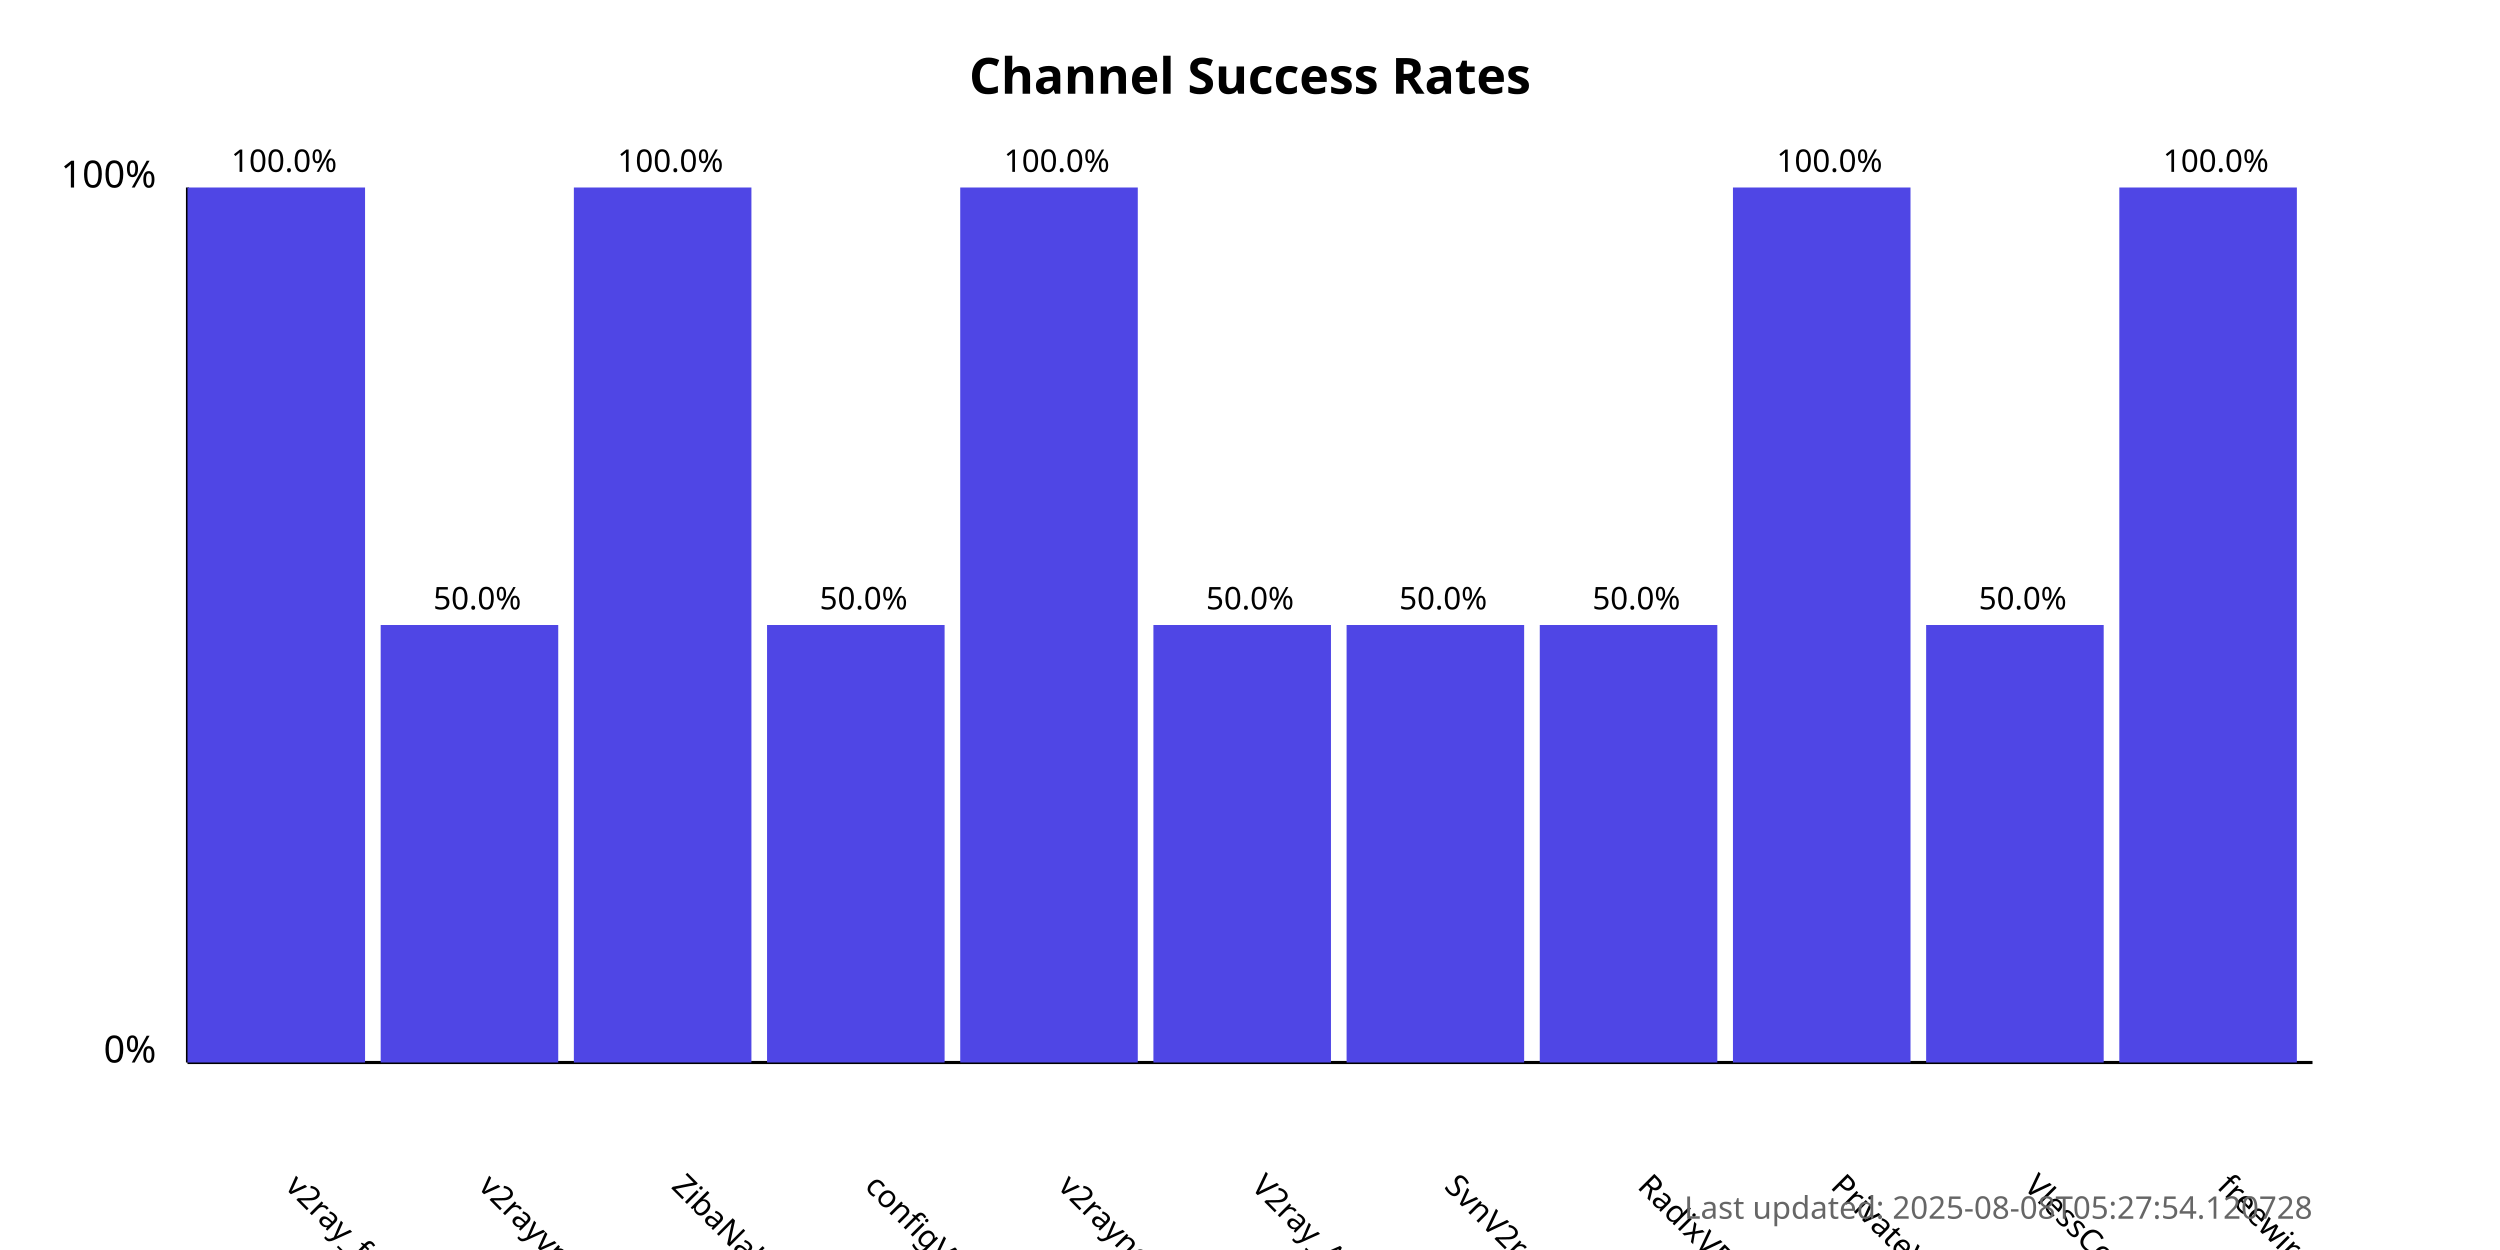
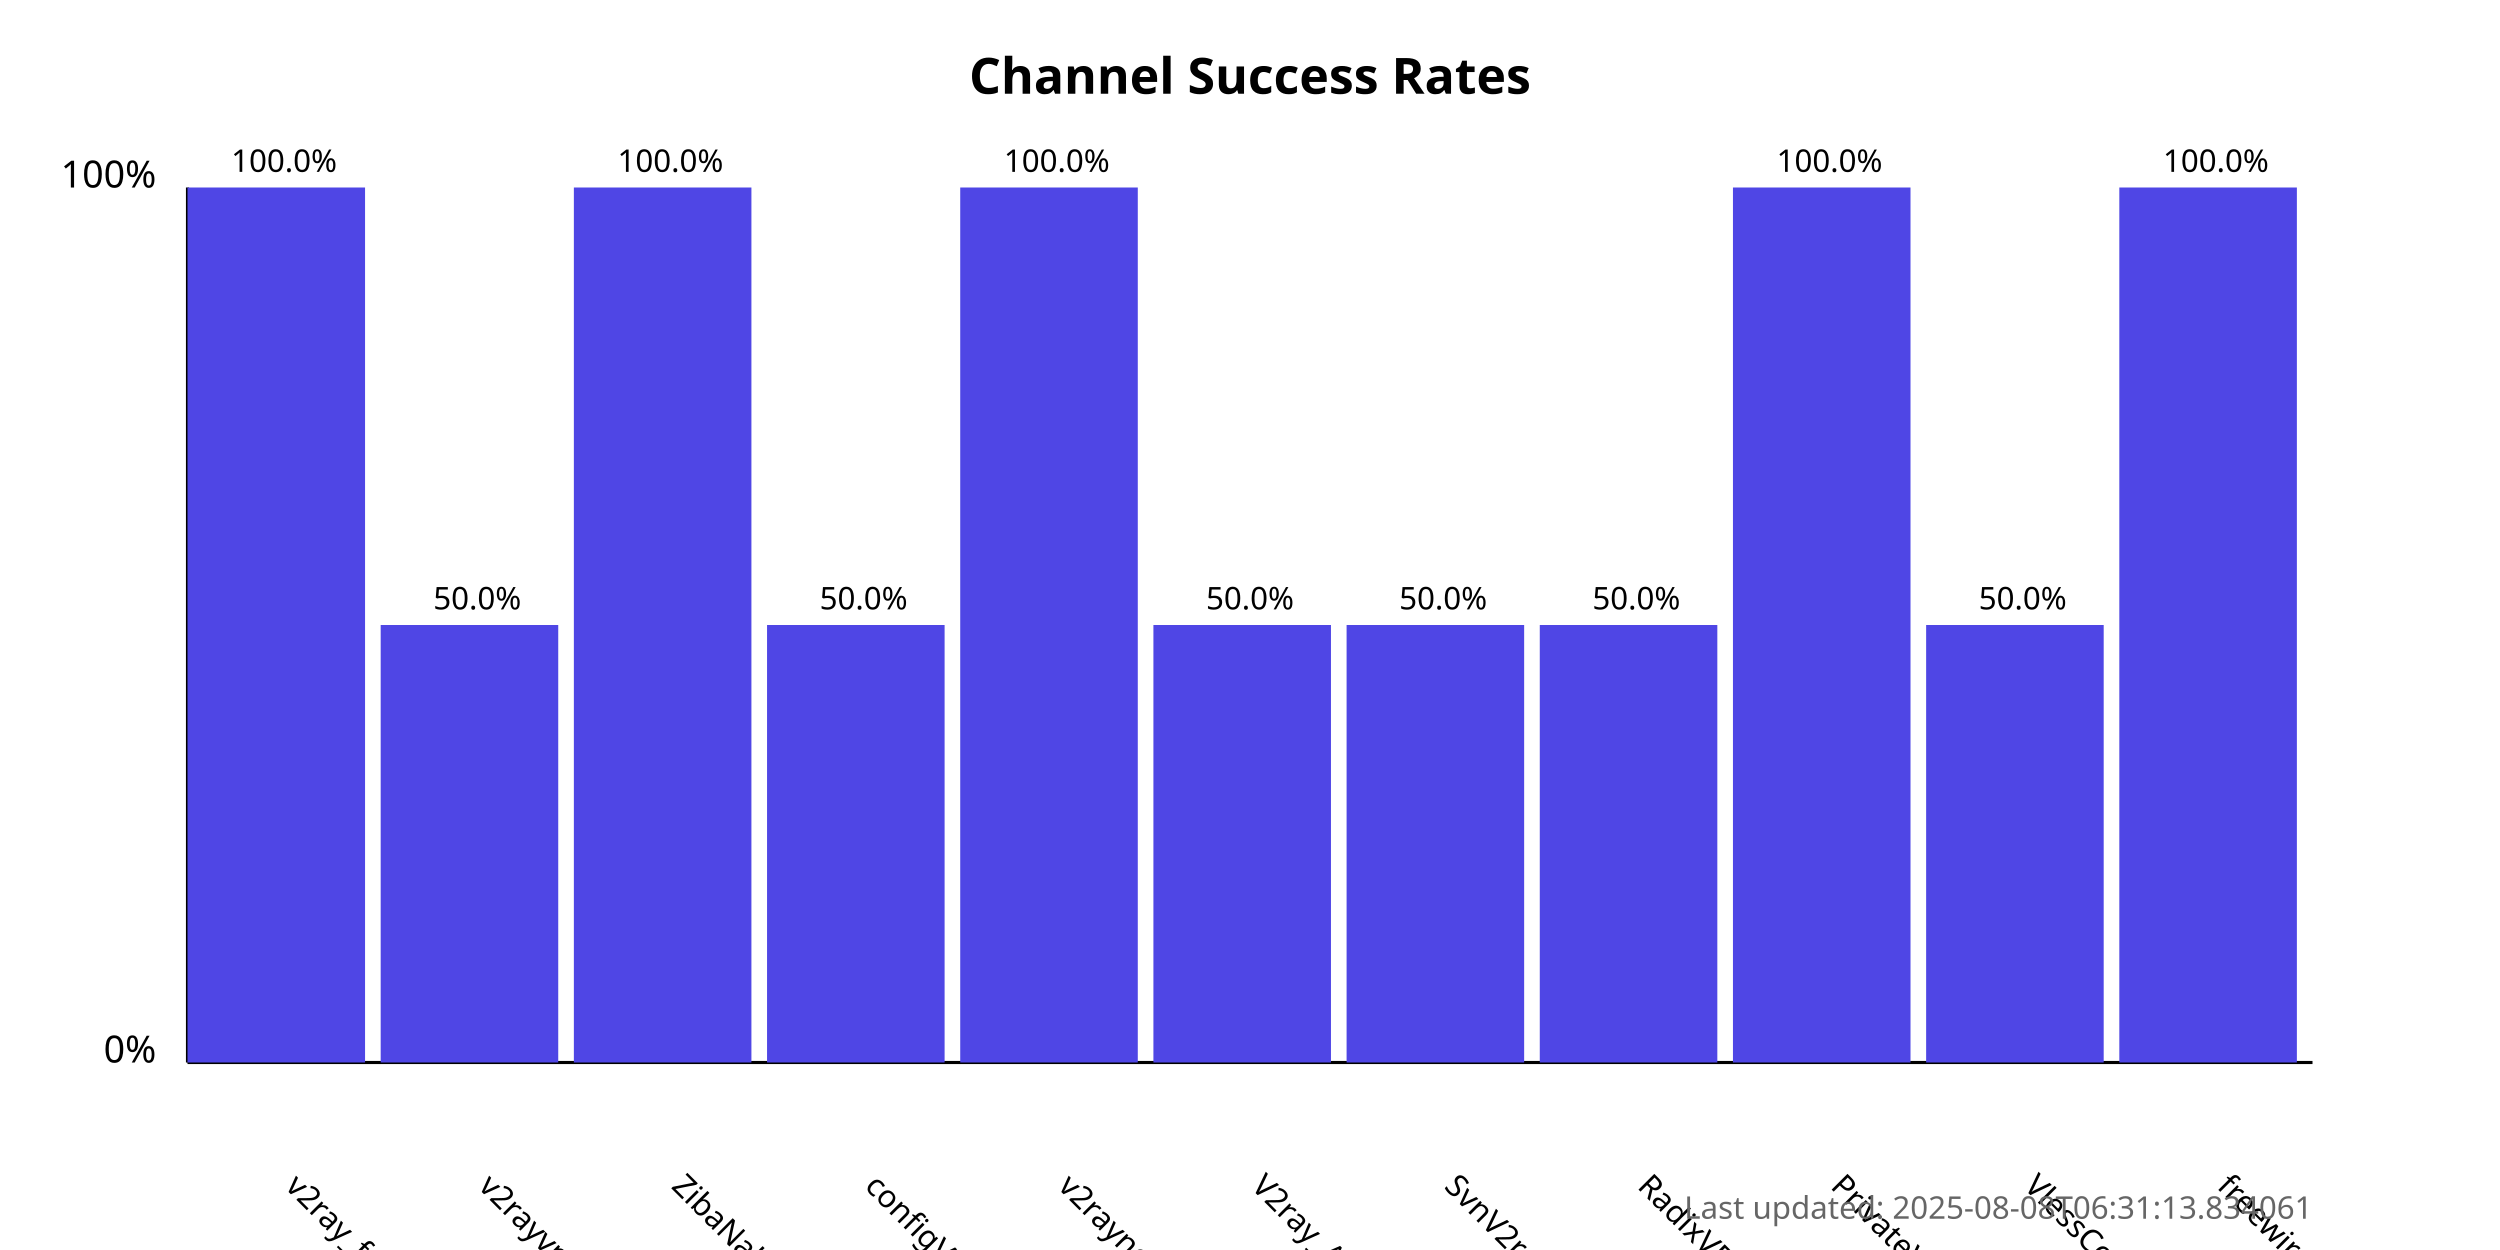
<svg xmlns="http://www.w3.org/2000/svg" width="800" height="400">
  <style>
            .chart-title { font: bold 16px sans-serif; }
            .axis-label { font: 12px sans-serif; }
            .tick-label { font: 10px sans-serif; }
            .bar { fill: #4f46e5; }
            .bar:hover { fill: #6366f1; }
            .timestamp { font: 10px sans-serif; fill: #666; }
        </style>
  <text x="400.0" y="30" text-anchor="middle" class="chart-title">
            Channel Success Rates
        </text>
  <line x1="60" y1="340" x2="60" y2="60" stroke="black" stroke-width="1" />
  <line x1="60" y1="340" x2="740" y2="340" stroke="black" stroke-width="1" />
  <text x="50" y="340" text-anchor="end" class="axis-label">0%</text>
  <text x="50" y="60" text-anchor="end" class="axis-label">100%</text>
  <g>
    <rect x="60" y="60.0" width="56.818" height="280.0" class="bar" />
    <text x="90.909" y="380" transform="rotate(45, 90.90909, 380)" text-anchor="start" class="tick-label">
                v2ray_free_conf
            </text>
    <text x="90.909" y="55.0" text-anchor="middle" class="tick-label">
                100.0%
            </text>
  </g>
  <g>
    <rect x="121.818" y="200.0" width="56.818" height="140.0" class="bar" />
    <text x="152.727" y="380" transform="rotate(45, 152.7273, 380)" text-anchor="start" class="tick-label">
                v2rayvpno
            </text>
    <text x="152.727" y="195.0" text-anchor="middle" class="tick-label">
                50.0%
            </text>
  </g>
  <g>
    <rect x="183.636" y="60.0" width="56.818" height="280.0" class="bar" />
    <text x="214.545" y="380" transform="rotate(45, 214.5455, 380)" text-anchor="start" class="tick-label">
                ZibaNabz
            </text>
    <text x="214.545" y="55.0" text-anchor="middle" class="tick-label">
                100.0%
            </text>
  </g>
  <g>
    <rect x="245.455" y="200.0" width="56.818" height="140.0" class="bar" />
    <text x="276.364" y="380" transform="rotate(45, 276.3636, 380)" text-anchor="start" class="tick-label">
                configV2rayForFree
            </text>
    <text x="276.364" y="195.0" text-anchor="middle" class="tick-label">
                50.0%
            </text>
  </g>
  <g>
    <rect x="307.273" y="60.0" width="56.818" height="280.0" class="bar" />
    <text x="338.182" y="380" transform="rotate(45, 338.1818, 380)" text-anchor="start" class="tick-label">
                v2rayngvpn
            </text>
    <text x="338.182" y="55.0" text-anchor="middle" class="tick-label">
                100.0%
            </text>
  </g>
  <g>
    <rect x="369.091" y="200.0" width="56.818" height="140.0" class="bar" />
    <text x="400.0" y="380" transform="rotate(45, 400.0, 380)" text-anchor="start" class="tick-label">
                V2ray_Alpha
            </text>
    <text x="400.0" y="195.0" text-anchor="middle" class="tick-label">
                50.0%
            </text>
  </g>
  <g>
    <rect x="430.909" y="200.0" width="56.818" height="140.0" class="bar" />
    <text x="461.818" y="380" transform="rotate(45, 461.8182, 380)" text-anchor="start" class="tick-label">
                SvnV2ray
            </text>
    <text x="461.818" y="195.0" text-anchor="middle" class="tick-label">
                50.0%
            </text>
  </g>
  <g>
    <rect x="492.727" y="200.0" width="56.818" height="140.0" class="bar" />
    <text x="523.636" y="380" transform="rotate(45, 523.6364, 380)" text-anchor="start" class="tick-label">
                RadixVPN
            </text>
    <text x="523.636" y="195.0" text-anchor="middle" class="tick-label">
                50.0%
            </text>
  </g>
  <g>
    <rect x="554.545" y="60.0" width="56.818" height="280.0" class="bar" />
    <text x="585.455" y="380" transform="rotate(45, 585.4545, 380)" text-anchor="start" class="tick-label">
                PrivateVPNs
            </text>
    <text x="585.455" y="55.0" text-anchor="middle" class="tick-label">
                100.0%
            </text>
  </g>
  <g>
    <rect x="616.364" y="200.0" width="56.818" height="140.0" class="bar" />
    <text x="647.273" y="380" transform="rotate(45, 647.2727, 380)" text-anchor="start" class="tick-label">
                VlessConfig
            </text>
    <text x="647.273" y="195.0" text-anchor="middle" class="tick-label">
                50.0%
            </text>
  </g>
  <g>
    <rect x="678.182" y="60.0" width="56.818" height="280.0" class="bar" />
    <text x="709.091" y="380" transform="rotate(45, 709.0909, 380)" text-anchor="start" class="tick-label">
                freewireguard
            </text>
    <text x="709.091" y="55.0" text-anchor="middle" class="tick-label">
                100.0%
            </text>
  </g>
  <text x="740" y="390" text-anchor="end" class="timestamp">
-             Last updated: 2025-08-08T05:27:54.120728
+             Last updated: 2025-08-08T06:31:13.834061
        </text>
</svg>
